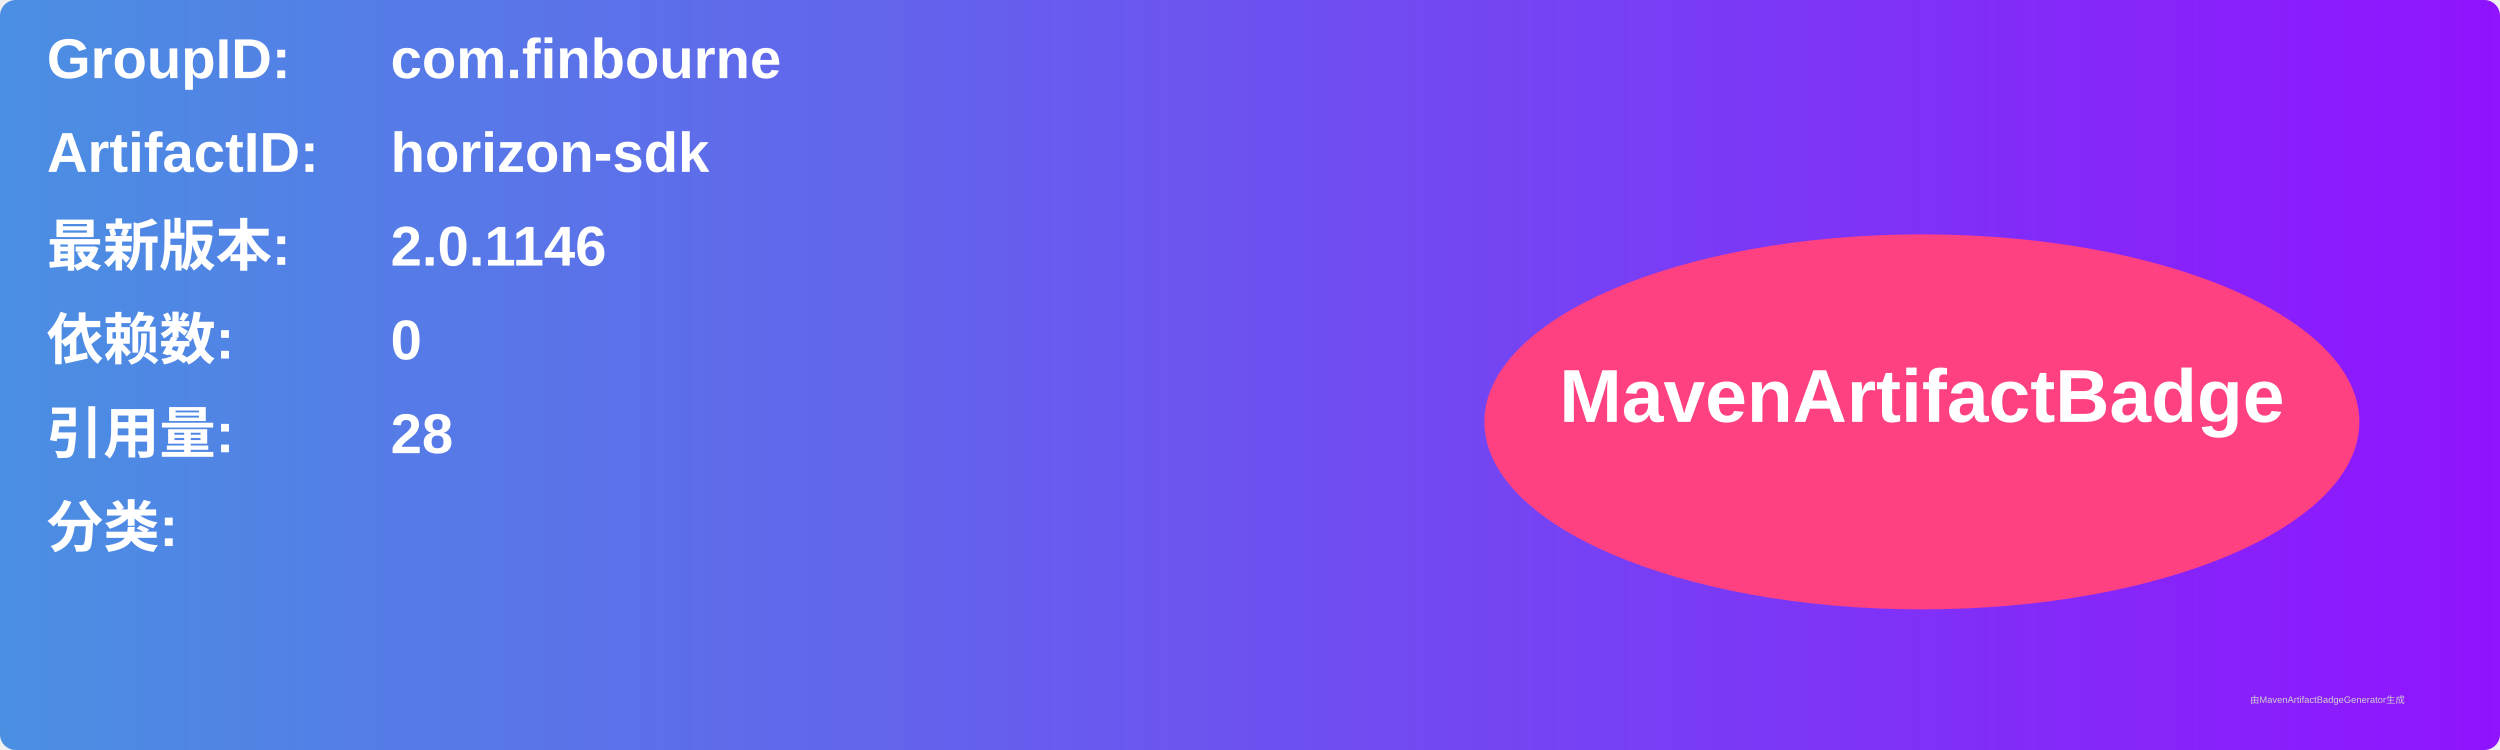
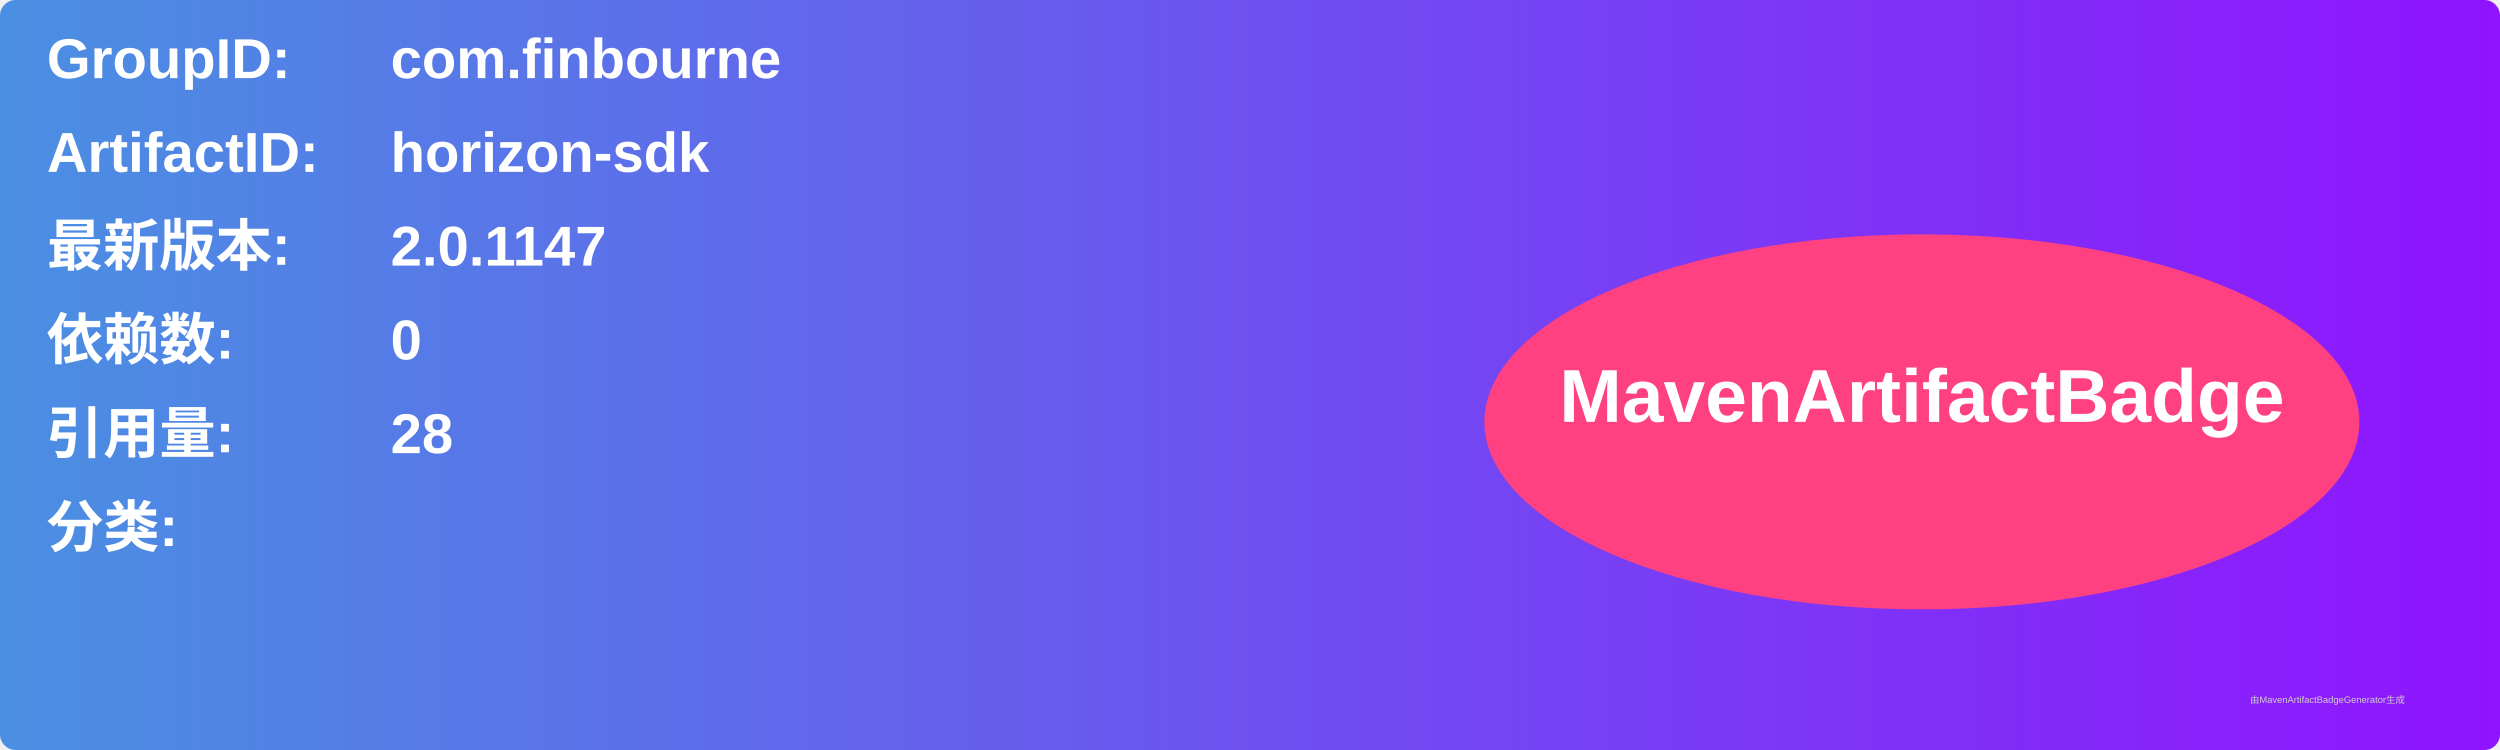
<svg xmlns="http://www.w3.org/2000/svg" width="800" height="240" viewBox="0 0 800 240">
  <linearGradient id="grad" x1="0%" y1="0%" x2="100%" y2="0%">
    <stop offset="0%" stop-color="#4a90e2" />
    <stop offset="100%" stop-color="#9013fe" />
  </linearGradient>
  <rect width="100%" height="100%" rx="5" ry="5" fill="url(#grad)" />
  <g transform="translate(15, 15)">
    <text x="0" y="10" font-family="Arial" font-size="18" fill="white" font-weight="bold" width="260">GroupID:</text>
    <text x="110" y="10" font-family="Arial" font-size="18" fill="white" font-weight="bold" width="460">com.finbourne</text>
    <text x="0" y="40" font-family="Arial" font-size="18" fill="white" font-weight="bold" width="260">ArtifactID:</text>
    <text x="110" y="40" font-family="Arial" font-size="18" fill="white" font-weight="bold" width="460">horizon-sdk</text>
    <text x="0" y="70" font-family="Arial" font-size="18" fill="white" font-weight="bold">最新版本:</text>
    <text x="110" y="70" font-family="Arial" font-size="18" fill="white" font-weight="bold">
-       <tspan font-weight="bold">2.0.1146</tspan>
+       <tspan font-weight="bold">2.0.1147</tspan>
    </text>
    <text x="0" y="100" font-family="Arial" font-size="18" fill="white" font-weight="bold">依赖数: </text>
    <text x="110" y="100" font-family="Arial" font-size="18" fill="white">
      <tspan font-weight="bold">0</tspan>
    </text>
    <text x="0" y="130" font-family="Arial" font-size="18" fill="white" font-weight="bold">引用量: </text>
    <text x="110" y="130" font-family="Arial" font-size="18" fill="white">
      <tspan font-weight="bold">28</tspan>
    </text>
    <text x="0" y="160" font-family="Arial" font-size="18" fill="white" font-weight="bold">分类:</text>
    <text x="10" y="190" font-family="Arial" font-size="10" fill="white">
      <tspan font-weight="bold" />
    </text>
    <ellipse cx="600" cy="120" rx="140" ry="60" fill="#ff4081" />
    <text x="600" y="120" text-anchor="middle" font-family="Arial" font-size="24" fill="white" font-weight="bold">MavenArtifactBadge</text>
  </g>
  <text x="720" y="225" font-family="Arial" font-size="3" fill="#d0d0d0">由MavenArtifactBadgeGenerator生成</text>
</svg>
